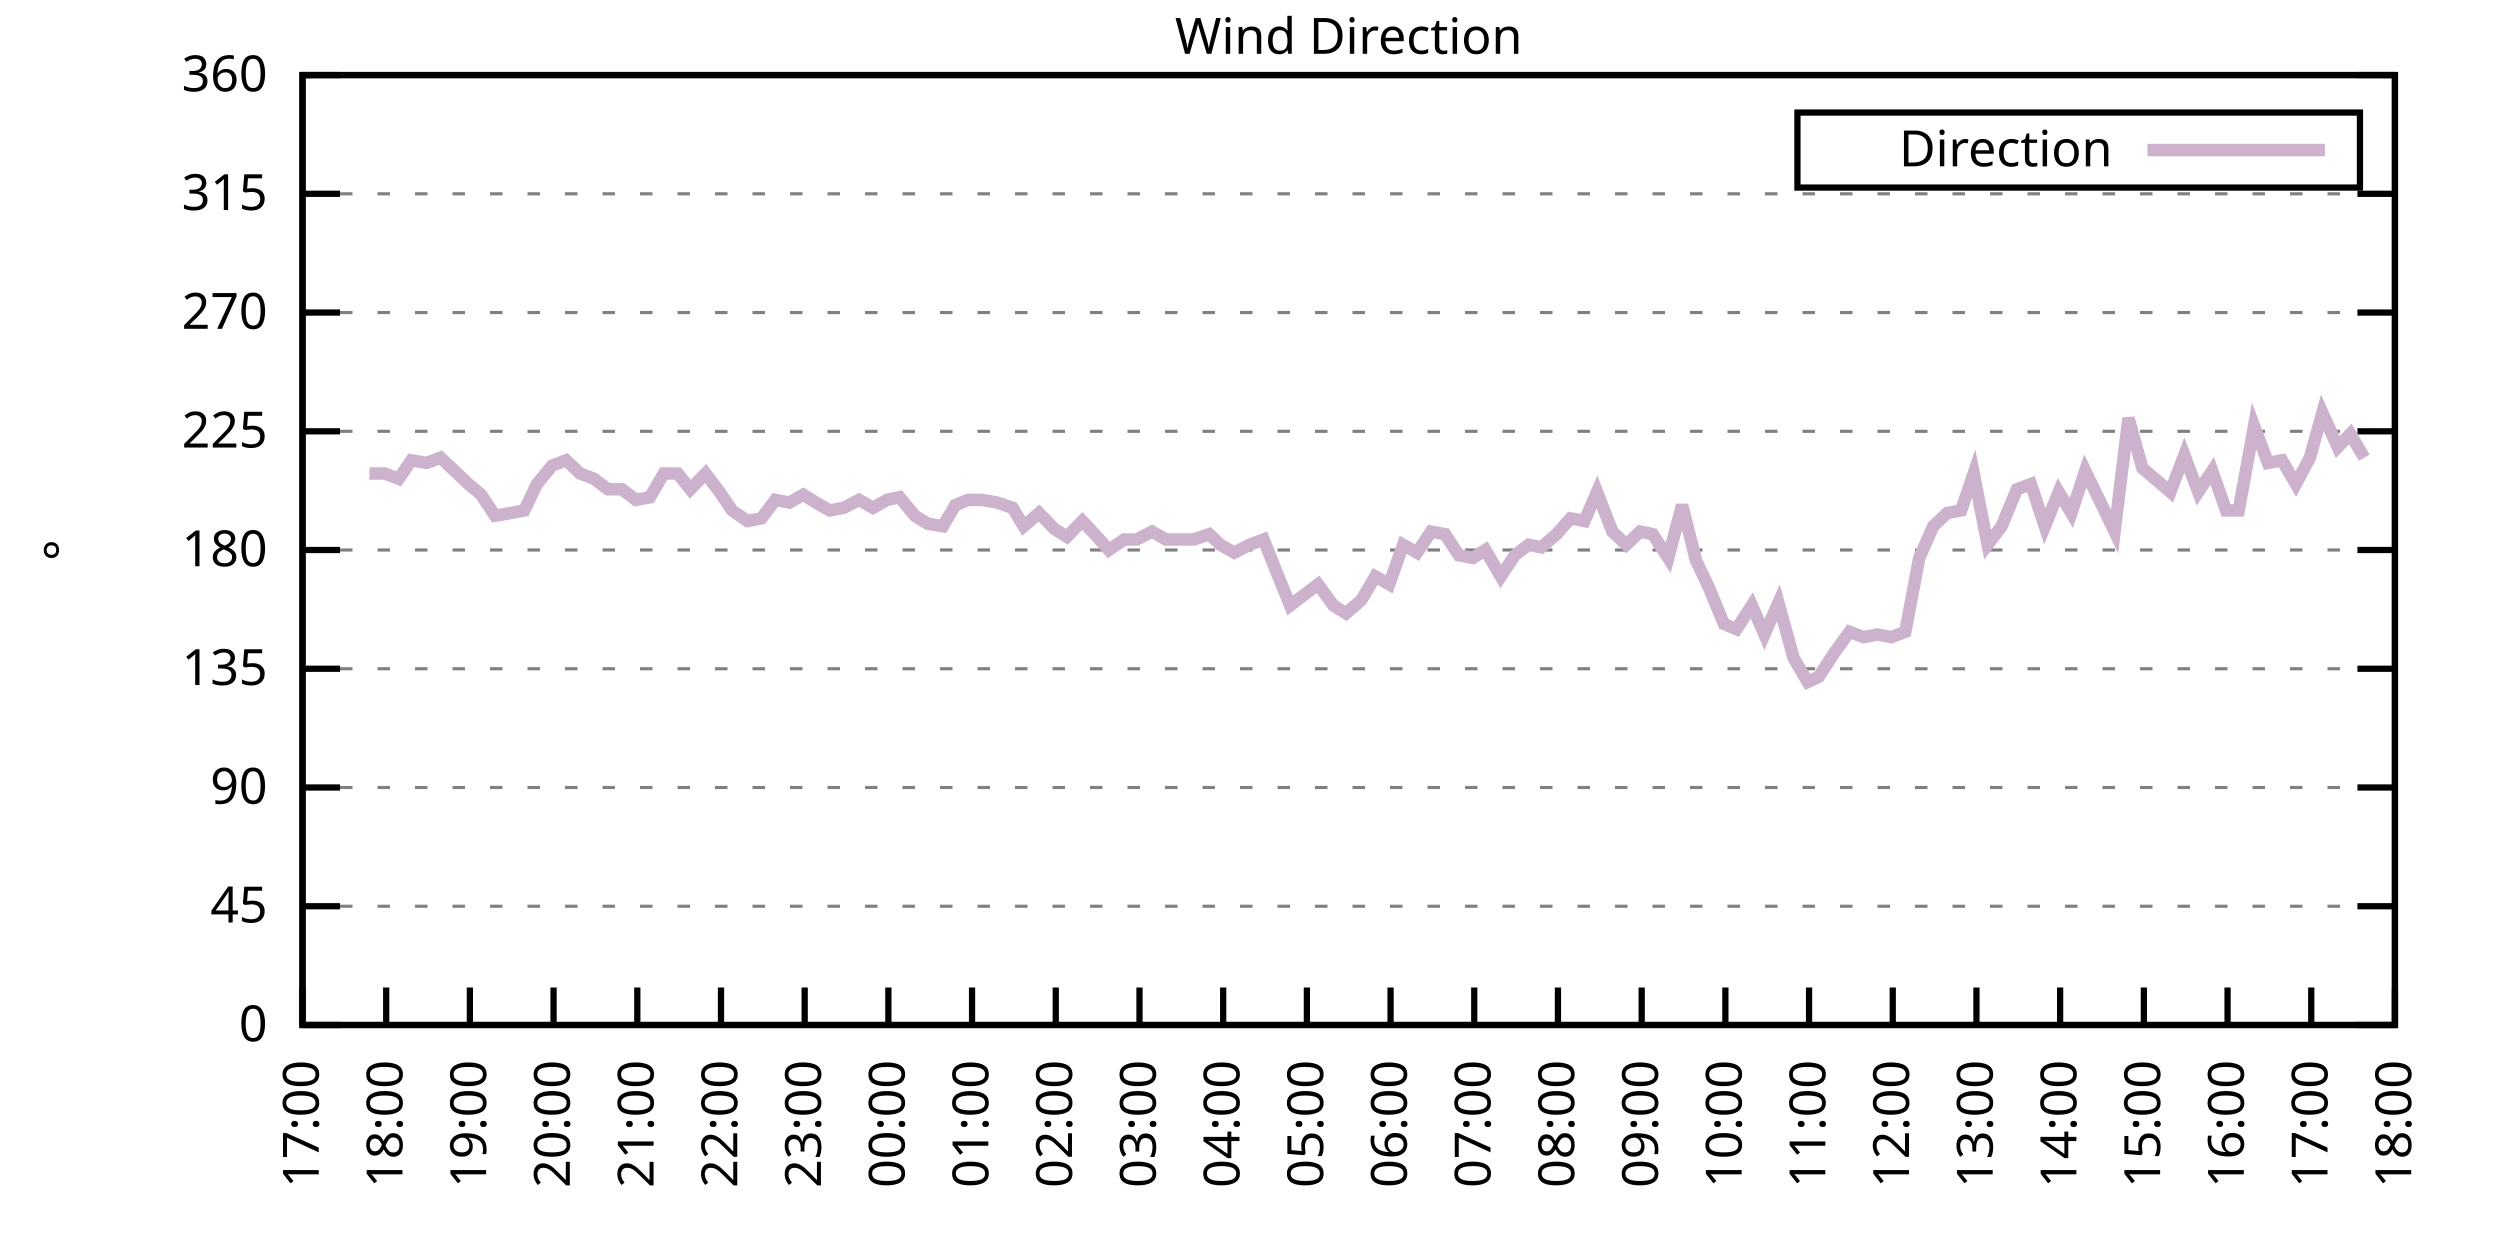
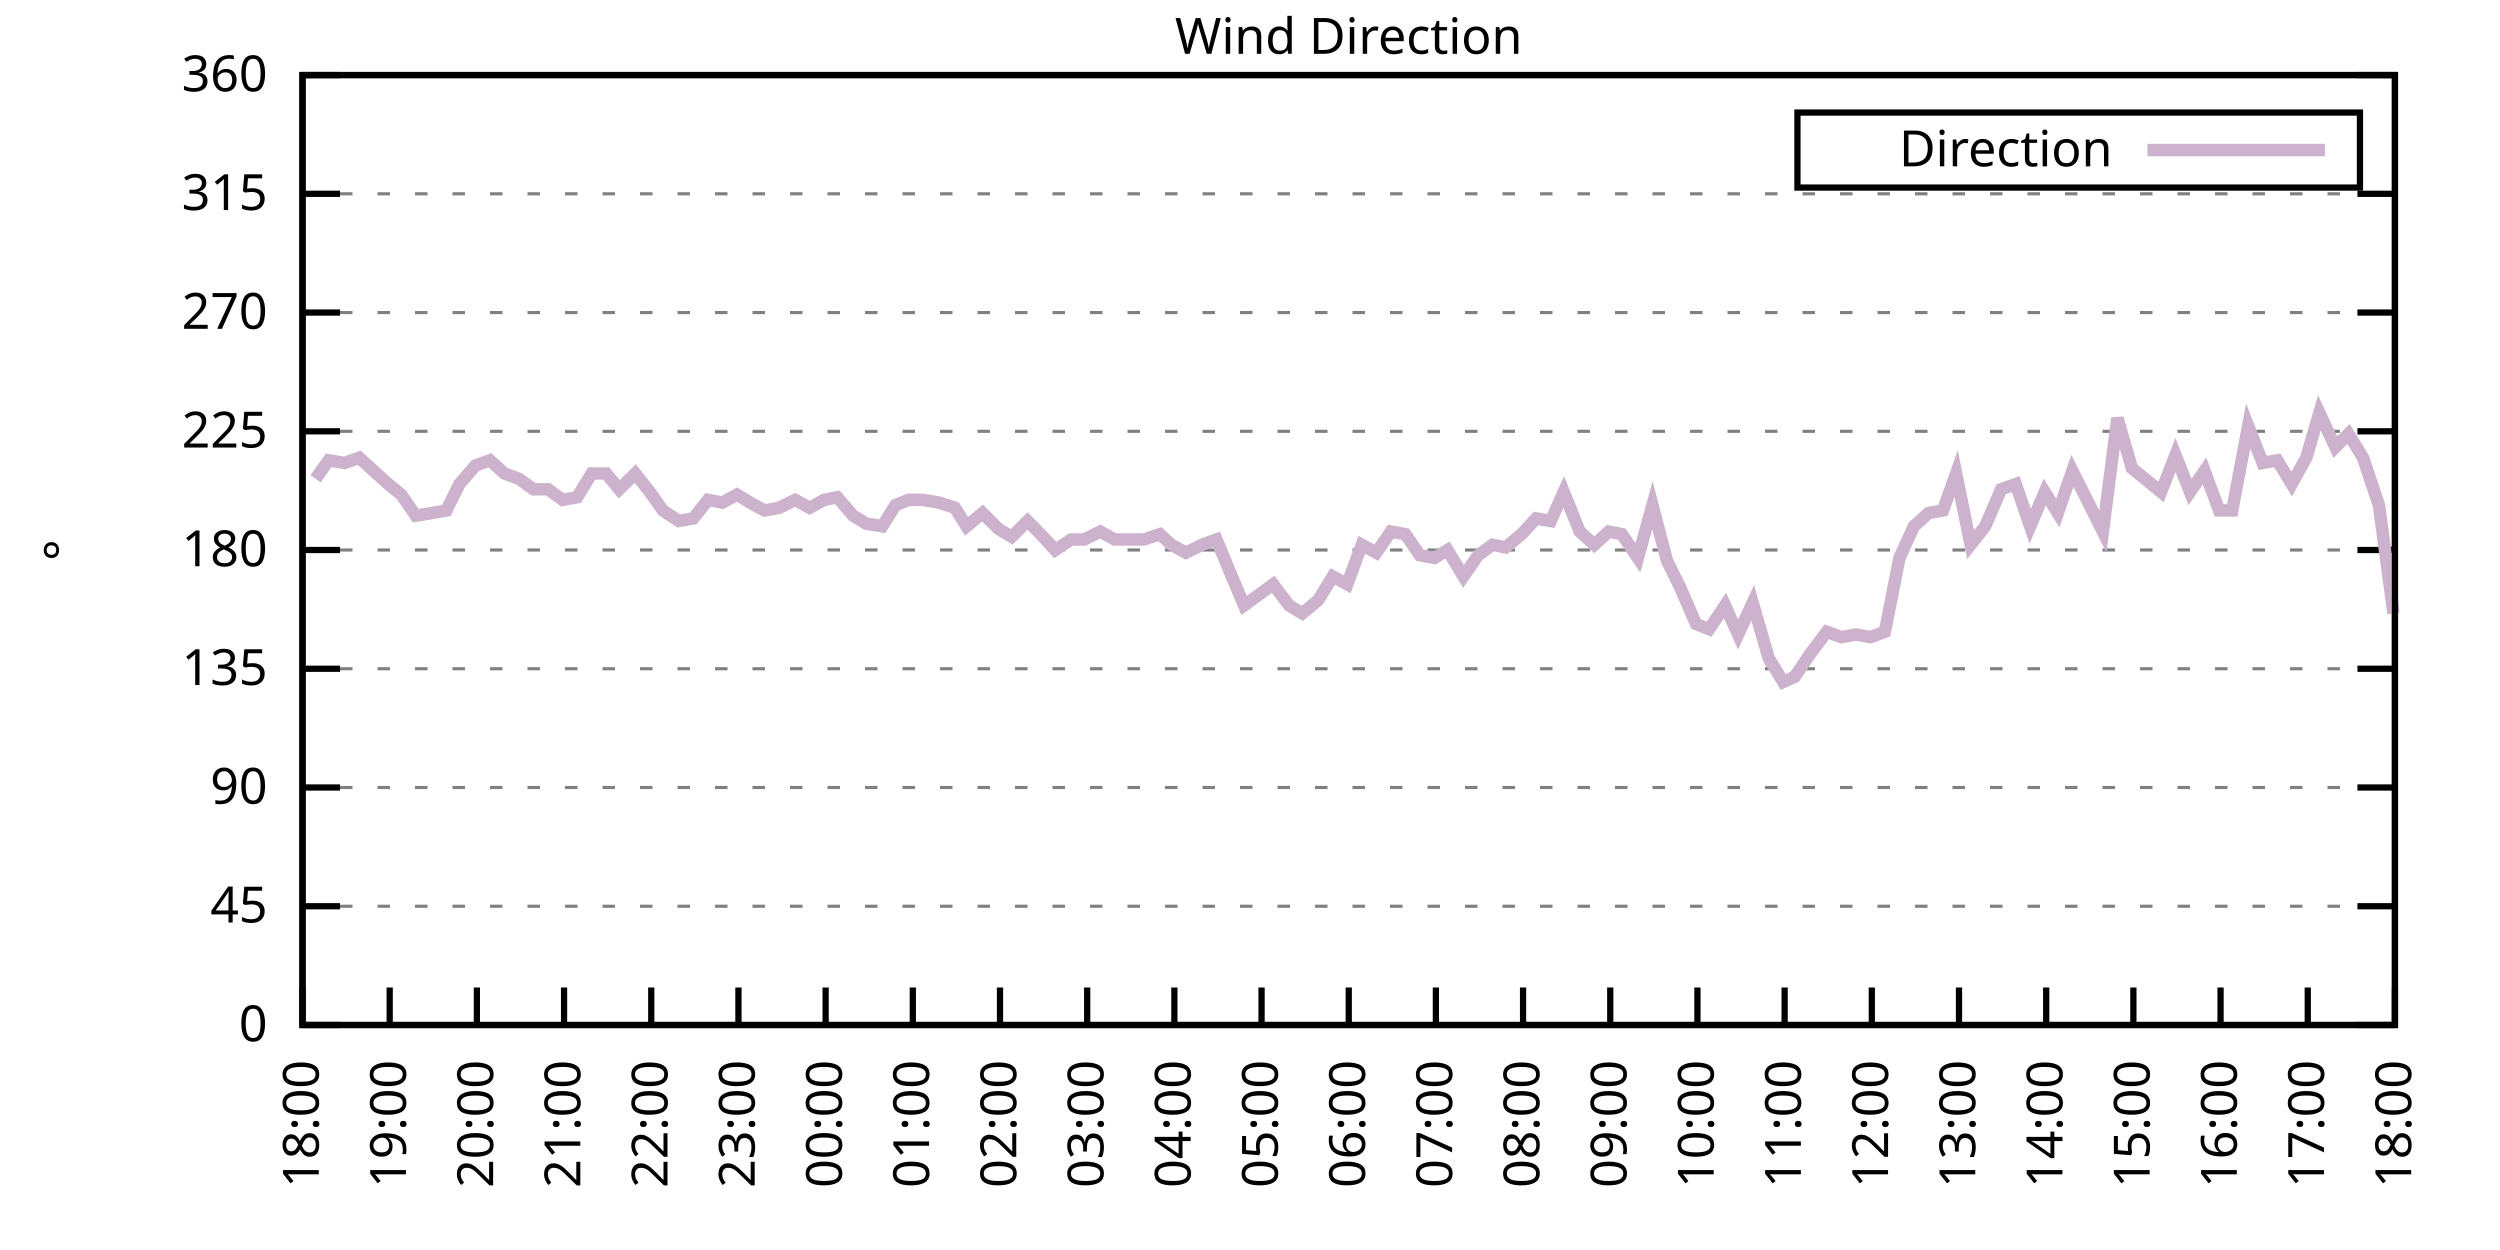
<svg xmlns="http://www.w3.org/2000/svg" xmlns:xlink="http://www.w3.org/1999/xlink" width="400" height="200" viewBox="0 0 400 200">
  <g id="gnuplot_canvas">
    <rect x="0" y="0" width="400" height="200" fill="none" />
    <defs>
      <circle id="gpDot" r="0.5" stroke-width="0.5" stroke="currentColor" />
      <path id="gpPt0" stroke-width="0.333" stroke="currentColor" d="M-1,0 h2 M0,-1 v2" />
      <path id="gpPt1" stroke-width="0.333" stroke="currentColor" d="M-1,-1 L1,1 M1,-1 L-1,1" />
      <path id="gpPt2" stroke-width="0.333" stroke="currentColor" d="M-1,0 L1,0 M0,-1 L0,1 M-1,-1 L1,1 M-1,1 L1,-1" />
      <rect id="gpPt3" stroke-width="0.333" stroke="currentColor" x="-1" y="-1" width="2" height="2" />
      <rect id="gpPt4" stroke-width="0.333" stroke="currentColor" fill="currentColor" x="-1" y="-1" width="2" height="2" />
      <circle id="gpPt5" stroke-width="0.333" stroke="currentColor" cx="0" cy="0" r="1" />
      <use xlink:href="#gpPt5" id="gpPt6" fill="currentColor" stroke="none" />
      <path id="gpPt7" stroke-width="0.333" stroke="currentColor" d="M0,-1.33 L-1.33,0.67 L1.33,0.67 z" />
      <use xlink:href="#gpPt7" id="gpPt8" fill="currentColor" stroke="none" />
      <use xlink:href="#gpPt7" id="gpPt9" stroke="currentColor" transform="rotate(180)" />
      <use xlink:href="#gpPt9" id="gpPt10" fill="currentColor" stroke="none" />
      <use xlink:href="#gpPt3" id="gpPt11" stroke="currentColor" transform="rotate(45)" />
      <use xlink:href="#gpPt11" id="gpPt12" fill="currentColor" stroke="none" />
      <path id="gpPt13" stroke-width="0.333" stroke="currentColor" d="M0,1.330 L1.265,0.411 L0.782,-1.067 L-0.782,-1.076 L-1.265,0.411 z" />
      <use xlink:href="#gpPt13" id="gpPt14" fill="currentColor" stroke="none" />
      <filter id="textbox" filterUnits="objectBoundingBox" x="0" y="0" height="1" width="1">
        <feFlood flood-color="white" flood-opacity="1" result="bgnd" />
        <feComposite in="SourceGraphic" in2="bgnd" operator="atop" />
      </filter>
      <filter id="greybox" filterUnits="objectBoundingBox" x="0" y="0" height="1" width="1">
        <feFlood flood-color="lightgrey" flood-opacity="1" result="grey" />
        <feComposite in="SourceGraphic" in2="grey" operator="atop" />
      </filter>
    </defs>
    <g fill="none" color="white" stroke="currentColor" stroke-width="1.00" stroke-linecap="butt" stroke-linejoin="miter">
</g>
    <g fill="none" color="black" stroke="currentColor" stroke-width="1.00" stroke-linecap="butt" stroke-linejoin="miter">
      <g stroke="none" shape-rendering="crispEdges">
        <polygon fill="rgb(255, 255, 255)" points="48.40,164.00 383.18,164.00 383.18,12.02 48.40,12.02 " />
      </g>
    </g>
    <g fill="none" color="black" stroke="currentColor" stroke-width="1.00" stroke-linecap="butt" stroke-linejoin="miter">
</g>
    <g fill="none" color="black" stroke="black" stroke-width="0.50" stroke-linecap="butt" stroke-linejoin="miter">
</g>
    <g fill="none" color="gray" stroke="currentColor" stroke-width="0.50" stroke-linecap="butt" stroke-linejoin="miter">
      <path stroke="gray" stroke-dasharray="2,4" class="gridline" d="M48.40,164.00 L383.19,164.00  " />
    </g>
    <g fill="none" color="gray" stroke="gray" stroke-width="1.00" stroke-linecap="butt" stroke-linejoin="miter">
</g>
    <g fill="none" color="black" stroke="currentColor" stroke-width="1.00" stroke-linecap="butt" stroke-linejoin="miter">
      <path stroke="black" d="M48.40,164.00 L54.40,164.00 M383.19,164.00 L377.19,164.00  " />
      <g transform="translate(42.80,166.60)" stroke="none" fill="black" font-family="Sans" font-size="8.00" text-anchor="end">
        <text>
          <tspan font-family="Sans"> 0</tspan>
        </text>
      </g>
    </g>
    <g fill="none" color="black" stroke="currentColor" stroke-width="1.00" stroke-linecap="butt" stroke-linejoin="miter">
</g>
    <g fill="none" color="black" stroke="black" stroke-width="0.50" stroke-linecap="butt" stroke-linejoin="miter">
</g>
    <g fill="none" color="gray" stroke="currentColor" stroke-width="0.50" stroke-linecap="butt" stroke-linejoin="miter">
      <path stroke="gray" stroke-dasharray="2,4" class="gridline" d="M48.40,145.00 L383.19,145.00  " />
    </g>
    <g fill="none" color="gray" stroke="gray" stroke-width="1.00" stroke-linecap="butt" stroke-linejoin="miter">
</g>
    <g fill="none" color="black" stroke="currentColor" stroke-width="1.00" stroke-linecap="butt" stroke-linejoin="miter">
      <path stroke="black" d="M48.40,145.00 L54.40,145.00 M383.19,145.00 L377.19,145.00  " />
      <g transform="translate(42.80,147.60)" stroke="none" fill="black" font-family="Sans" font-size="8.00" text-anchor="end">
        <text>
          <tspan font-family="Sans"> 45</tspan>
        </text>
      </g>
    </g>
    <g fill="none" color="black" stroke="currentColor" stroke-width="1.00" stroke-linecap="butt" stroke-linejoin="miter">
</g>
    <g fill="none" color="black" stroke="black" stroke-width="0.50" stroke-linecap="butt" stroke-linejoin="miter">
</g>
    <g fill="none" color="gray" stroke="currentColor" stroke-width="0.50" stroke-linecap="butt" stroke-linejoin="miter">
      <path stroke="gray" stroke-dasharray="2,4" class="gridline" d="M48.40,126.00 L383.19,126.00  " />
    </g>
    <g fill="none" color="gray" stroke="gray" stroke-width="1.00" stroke-linecap="butt" stroke-linejoin="miter">
</g>
    <g fill="none" color="black" stroke="currentColor" stroke-width="1.00" stroke-linecap="butt" stroke-linejoin="miter">
      <path stroke="black" d="M48.40,126.00 L54.40,126.00 M383.19,126.00 L377.19,126.00  " />
      <g transform="translate(42.80,128.60)" stroke="none" fill="black" font-family="Sans" font-size="8.00" text-anchor="end">
        <text>
          <tspan font-family="Sans"> 90</tspan>
        </text>
      </g>
    </g>
    <g fill="none" color="black" stroke="currentColor" stroke-width="1.00" stroke-linecap="butt" stroke-linejoin="miter">
</g>
    <g fill="none" color="black" stroke="black" stroke-width="0.50" stroke-linecap="butt" stroke-linejoin="miter">
</g>
    <g fill="none" color="gray" stroke="currentColor" stroke-width="0.50" stroke-linecap="butt" stroke-linejoin="miter">
      <path stroke="gray" stroke-dasharray="2,4" class="gridline" d="M48.40,107.00 L383.19,107.00  " />
    </g>
    <g fill="none" color="gray" stroke="gray" stroke-width="1.00" stroke-linecap="butt" stroke-linejoin="miter">
</g>
    <g fill="none" color="black" stroke="currentColor" stroke-width="1.00" stroke-linecap="butt" stroke-linejoin="miter">
      <path stroke="black" d="M48.40,107.00 L54.40,107.00 M383.19,107.00 L377.19,107.00  " />
      <g transform="translate(42.80,109.60)" stroke="none" fill="black" font-family="Sans" font-size="8.00" text-anchor="end">
        <text>
          <tspan font-family="Sans"> 135</tspan>
        </text>
      </g>
    </g>
    <g fill="none" color="black" stroke="currentColor" stroke-width="1.00" stroke-linecap="butt" stroke-linejoin="miter">
</g>
    <g fill="none" color="black" stroke="black" stroke-width="0.50" stroke-linecap="butt" stroke-linejoin="miter">
</g>
    <g fill="none" color="gray" stroke="currentColor" stroke-width="0.50" stroke-linecap="butt" stroke-linejoin="miter">
      <path stroke="gray" stroke-dasharray="2,4" class="gridline" d="M48.40,88.00 L383.19,88.00  " />
    </g>
    <g fill="none" color="gray" stroke="gray" stroke-width="1.00" stroke-linecap="butt" stroke-linejoin="miter">
</g>
    <g fill="none" color="black" stroke="currentColor" stroke-width="1.00" stroke-linecap="butt" stroke-linejoin="miter">
      <path stroke="black" d="M48.40,88.00 L54.40,88.00 M383.19,88.00 L377.19,88.00  " />
      <g transform="translate(42.80,90.60)" stroke="none" fill="black" font-family="Sans" font-size="8.00" text-anchor="end">
        <text>
          <tspan font-family="Sans"> 180</tspan>
        </text>
      </g>
    </g>
    <g fill="none" color="black" stroke="currentColor" stroke-width="1.00" stroke-linecap="butt" stroke-linejoin="miter">
</g>
    <g fill="none" color="black" stroke="black" stroke-width="0.50" stroke-linecap="butt" stroke-linejoin="miter">
</g>
    <g fill="none" color="gray" stroke="currentColor" stroke-width="0.50" stroke-linecap="butt" stroke-linejoin="miter">
      <path stroke="gray" stroke-dasharray="2,4" class="gridline" d="M48.40,69.01 L383.19,69.01  " />
    </g>
    <g fill="none" color="gray" stroke="gray" stroke-width="1.00" stroke-linecap="butt" stroke-linejoin="miter">
</g>
    <g fill="none" color="black" stroke="currentColor" stroke-width="1.00" stroke-linecap="butt" stroke-linejoin="miter">
      <path stroke="black" d="M48.40,69.01 L54.40,69.01 M383.19,69.01 L377.19,69.01  " />
      <g transform="translate(42.80,71.61)" stroke="none" fill="black" font-family="Sans" font-size="8.00" text-anchor="end">
        <text>
          <tspan font-family="Sans"> 225</tspan>
        </text>
      </g>
    </g>
    <g fill="none" color="black" stroke="currentColor" stroke-width="1.00" stroke-linecap="butt" stroke-linejoin="miter">
</g>
    <g fill="none" color="black" stroke="black" stroke-width="0.50" stroke-linecap="butt" stroke-linejoin="miter">
</g>
    <g fill="none" color="gray" stroke="currentColor" stroke-width="0.50" stroke-linecap="butt" stroke-linejoin="miter">
      <path stroke="gray" stroke-dasharray="2,4" class="gridline" d="M48.40,50.01 L383.19,50.01  " />
    </g>
    <g fill="none" color="gray" stroke="gray" stroke-width="1.00" stroke-linecap="butt" stroke-linejoin="miter">
</g>
    <g fill="none" color="black" stroke="currentColor" stroke-width="1.00" stroke-linecap="butt" stroke-linejoin="miter">
      <path stroke="black" d="M48.40,50.01 L54.40,50.01 M383.19,50.01 L377.19,50.01  " />
      <g transform="translate(42.80,52.61)" stroke="none" fill="black" font-family="Sans" font-size="8.00" text-anchor="end">
        <text>
          <tspan font-family="Sans"> 270</tspan>
        </text>
      </g>
    </g>
    <g fill="none" color="black" stroke="currentColor" stroke-width="1.00" stroke-linecap="butt" stroke-linejoin="miter">
</g>
    <g fill="none" color="black" stroke="black" stroke-width="0.50" stroke-linecap="butt" stroke-linejoin="miter">
</g>
    <g fill="none" color="gray" stroke="currentColor" stroke-width="0.50" stroke-linecap="butt" stroke-linejoin="miter">
      <path stroke="gray" stroke-dasharray="2,4" class="gridline" d="M48.40,31.01 L383.19,31.01  " />
    </g>
    <g fill="none" color="gray" stroke="gray" stroke-width="1.00" stroke-linecap="butt" stroke-linejoin="miter">
</g>
    <g fill="none" color="black" stroke="currentColor" stroke-width="1.00" stroke-linecap="butt" stroke-linejoin="miter">
      <path stroke="black" d="M48.40,31.01 L54.40,31.01 M383.19,31.01 L377.19,31.01  " />
      <g transform="translate(42.80,33.61)" stroke="none" fill="black" font-family="Sans" font-size="8.00" text-anchor="end">
        <text>
          <tspan font-family="Sans"> 315</tspan>
        </text>
      </g>
    </g>
    <g fill="none" color="black" stroke="currentColor" stroke-width="1.00" stroke-linecap="butt" stroke-linejoin="miter">
</g>
    <g fill="none" color="black" stroke="black" stroke-width="0.50" stroke-linecap="butt" stroke-linejoin="miter">
</g>
    <g fill="none" color="gray" stroke="currentColor" stroke-width="0.50" stroke-linecap="butt" stroke-linejoin="miter">
      <path stroke="gray" stroke-dasharray="2,4" class="gridline" d="M48.40,12.01 L383.19,12.01  " />
    </g>
    <g fill="none" color="gray" stroke="gray" stroke-width="1.00" stroke-linecap="butt" stroke-linejoin="miter">
</g>
    <g fill="none" color="black" stroke="currentColor" stroke-width="1.00" stroke-linecap="butt" stroke-linejoin="miter">
      <path stroke="black" d="M48.40,12.01 L54.40,12.01 M383.19,12.01 L377.19,12.01  " />
      <g transform="translate(42.80,14.61)" stroke="none" fill="black" font-family="Sans" font-size="8.00" text-anchor="end">
        <text>
          <tspan font-family="Sans"> 360</tspan>
        </text>
      </g>
    </g>
    <g fill="none" color="black" stroke="currentColor" stroke-width="1.00" stroke-linecap="butt" stroke-linejoin="miter">
      <path stroke="black" d="M48.40,164.00 L48.40,158.00  " />
      <g transform="translate(51.00,169.60) rotate(270.00)" stroke="none" fill="black" font-family="Sans" font-size="8.00" text-anchor="end">
        <text>
-           <tspan font-family="Sans">17:00</tspan>
-         </text>
-       </g>
-     </g>
-     <g fill="none" color="black" stroke="currentColor" stroke-width="1.00" stroke-linecap="butt" stroke-linejoin="miter">
-       <path stroke="black" d="M61.79,164.00 L61.79,158.00  " />
-       <g transform="translate(64.39,169.60) rotate(270.00)" stroke="none" fill="black" font-family="Sans" font-size="8.00" text-anchor="end">
-         <text>
          <tspan font-family="Sans">18:00</tspan>
        </text>
      </g>
    </g>
    <g fill="none" color="black" stroke="currentColor" stroke-width="1.00" stroke-linecap="butt" stroke-linejoin="miter">
-       <path stroke="black" d="M75.18,164.00 L75.18,158.00  " />
-       <g transform="translate(77.78,169.60) rotate(270.00)" stroke="none" fill="black" font-family="Sans" font-size="8.00" text-anchor="end">
+       <path stroke="black" d="M62.35,164.00 L62.35,158.00  " />
+       <g transform="translate(64.95,169.60) rotate(270.00)" stroke="none" fill="black" font-family="Sans" font-size="8.00" text-anchor="end">
        <text>
          <tspan font-family="Sans">19:00</tspan>
        </text>
      </g>
    </g>
    <g fill="none" color="black" stroke="currentColor" stroke-width="1.00" stroke-linecap="butt" stroke-linejoin="miter">
-       <path stroke="black" d="M88.57,164.00 L88.57,158.00  " />
-       <g transform="translate(91.17,169.60) rotate(270.00)" stroke="none" fill="black" font-family="Sans" font-size="8.00" text-anchor="end">
+       <path stroke="black" d="M76.30,164.00 L76.30,158.00  " />
+       <g transform="translate(78.90,169.60) rotate(270.00)" stroke="none" fill="black" font-family="Sans" font-size="8.00" text-anchor="end">
        <text>
          <tspan font-family="Sans">20:00</tspan>
        </text>
      </g>
    </g>
    <g fill="none" color="black" stroke="currentColor" stroke-width="1.00" stroke-linecap="butt" stroke-linejoin="miter">
-       <path stroke="black" d="M101.97,164.00 L101.97,158.00  " />
-       <g transform="translate(104.57,169.60) rotate(270.00)" stroke="none" fill="black" font-family="Sans" font-size="8.00" text-anchor="end">
+       <path stroke="black" d="M90.25,164.00 L90.25,158.00  " />
+       <g transform="translate(92.85,169.60) rotate(270.00)" stroke="none" fill="black" font-family="Sans" font-size="8.00" text-anchor="end">
        <text>
          <tspan font-family="Sans">21:00</tspan>
        </text>
      </g>
    </g>
    <g fill="none" color="black" stroke="currentColor" stroke-width="1.00" stroke-linecap="butt" stroke-linejoin="miter">
-       <path stroke="black" d="M115.36,164.00 L115.36,158.00  " />
-       <g transform="translate(117.96,169.60) rotate(270.00)" stroke="none" fill="black" font-family="Sans" font-size="8.00" text-anchor="end">
+       <path stroke="black" d="M104.20,164.00 L104.20,158.00  " />
+       <g transform="translate(106.80,169.60) rotate(270.00)" stroke="none" fill="black" font-family="Sans" font-size="8.00" text-anchor="end">
        <text>
          <tspan font-family="Sans">22:00</tspan>
        </text>
      </g>
    </g>
    <g fill="none" color="black" stroke="currentColor" stroke-width="1.00" stroke-linecap="butt" stroke-linejoin="miter">
-       <path stroke="black" d="M128.75,164.00 L128.75,158.00  " />
-       <g transform="translate(131.35,169.60) rotate(270.00)" stroke="none" fill="black" font-family="Sans" font-size="8.00" text-anchor="end">
+       <path stroke="black" d="M118.15,164.00 L118.15,158.00  " />
+       <g transform="translate(120.75,169.60) rotate(270.00)" stroke="none" fill="black" font-family="Sans" font-size="8.00" text-anchor="end">
        <text>
          <tspan font-family="Sans">23:00</tspan>
        </text>
      </g>
    </g>
    <g fill="none" color="black" stroke="currentColor" stroke-width="1.00" stroke-linecap="butt" stroke-linejoin="miter">
-       <path stroke="black" d="M142.14,164.00 L142.14,158.00  " />
-       <g transform="translate(144.74,169.60) rotate(270.00)" stroke="none" fill="black" font-family="Sans" font-size="8.00" text-anchor="end">
+       <path stroke="black" d="M132.10,164.00 L132.10,158.00  " />
+       <g transform="translate(134.70,169.60) rotate(270.00)" stroke="none" fill="black" font-family="Sans" font-size="8.00" text-anchor="end">
        <text>
          <tspan font-family="Sans">00:00</tspan>
        </text>
      </g>
    </g>
    <g fill="none" color="black" stroke="currentColor" stroke-width="1.00" stroke-linecap="butt" stroke-linejoin="miter">
-       <path stroke="black" d="M155.53,164.00 L155.53,158.00  " />
-       <g transform="translate(158.13,169.60) rotate(270.00)" stroke="none" fill="black" font-family="Sans" font-size="8.00" text-anchor="end">
+       <path stroke="black" d="M146.05,164.00 L146.05,158.00  " />
+       <g transform="translate(148.65,169.60) rotate(270.00)" stroke="none" fill="black" font-family="Sans" font-size="8.00" text-anchor="end">
        <text>
          <tspan font-family="Sans">01:00</tspan>
        </text>
      </g>
    </g>
    <g fill="none" color="black" stroke="currentColor" stroke-width="1.00" stroke-linecap="butt" stroke-linejoin="miter">
-       <path stroke="black" d="M168.92,164.00 L168.92,158.00  " />
-       <g transform="translate(171.52,169.60) rotate(270.00)" stroke="none" fill="black" font-family="Sans" font-size="8.00" text-anchor="end">
+       <path stroke="black" d="M160.00,164.00 L160.00,158.00  " />
+       <g transform="translate(162.60,169.60) rotate(270.00)" stroke="none" fill="black" font-family="Sans" font-size="8.00" text-anchor="end">
        <text>
          <tspan font-family="Sans">02:00</tspan>
        </text>
      </g>
    </g>
    <g fill="none" color="black" stroke="currentColor" stroke-width="1.00" stroke-linecap="butt" stroke-linejoin="miter">
-       <path stroke="black" d="M182.32,164.00 L182.32,158.00  " />
-       <g transform="translate(184.92,169.60) rotate(270.00)" stroke="none" fill="black" font-family="Sans" font-size="8.00" text-anchor="end">
+       <path stroke="black" d="M173.95,164.00 L173.95,158.00  " />
+       <g transform="translate(176.55,169.60) rotate(270.00)" stroke="none" fill="black" font-family="Sans" font-size="8.00" text-anchor="end">
        <text>
          <tspan font-family="Sans">03:00</tspan>
        </text>
      </g>
    </g>
    <g fill="none" color="black" stroke="currentColor" stroke-width="1.00" stroke-linecap="butt" stroke-linejoin="miter">
-       <path stroke="black" d="M195.71,164.00 L195.71,158.00  " />
-       <g transform="translate(198.31,169.60) rotate(270.00)" stroke="none" fill="black" font-family="Sans" font-size="8.00" text-anchor="end">
+       <path stroke="black" d="M187.90,164.00 L187.90,158.00  " />
+       <g transform="translate(190.50,169.60) rotate(270.00)" stroke="none" fill="black" font-family="Sans" font-size="8.00" text-anchor="end">
        <text>
          <tspan font-family="Sans">04:00</tspan>
        </text>
      </g>
    </g>
    <g fill="none" color="black" stroke="currentColor" stroke-width="1.00" stroke-linecap="butt" stroke-linejoin="miter">
-       <path stroke="black" d="M209.10,164.00 L209.10,158.00  " />
-       <g transform="translate(211.70,169.60) rotate(270.00)" stroke="none" fill="black" font-family="Sans" font-size="8.00" text-anchor="end">
+       <path stroke="black" d="M201.85,164.00 L201.85,158.00  " />
+       <g transform="translate(204.45,169.60) rotate(270.00)" stroke="none" fill="black" font-family="Sans" font-size="8.00" text-anchor="end">
        <text>
          <tspan font-family="Sans">05:00</tspan>
        </text>
      </g>
    </g>
    <g fill="none" color="black" stroke="currentColor" stroke-width="1.00" stroke-linecap="butt" stroke-linejoin="miter">
-       <path stroke="black" d="M222.49,164.00 L222.49,158.00  " />
-       <g transform="translate(225.09,169.60) rotate(270.00)" stroke="none" fill="black" font-family="Sans" font-size="8.00" text-anchor="end">
+       <path stroke="black" d="M215.80,164.00 L215.80,158.00  " />
+       <g transform="translate(218.40,169.60) rotate(270.00)" stroke="none" fill="black" font-family="Sans" font-size="8.00" text-anchor="end">
        <text>
          <tspan font-family="Sans">06:00</tspan>
        </text>
      </g>
    </g>
    <g fill="none" color="black" stroke="currentColor" stroke-width="1.00" stroke-linecap="butt" stroke-linejoin="miter">
-       <path stroke="black" d="M235.88,164.00 L235.88,158.00  " />
-       <g transform="translate(238.48,169.60) rotate(270.00)" stroke="none" fill="black" font-family="Sans" font-size="8.00" text-anchor="end">
+       <path stroke="black" d="M229.74,164.00 L229.74,158.00  " />
+       <g transform="translate(232.34,169.60) rotate(270.00)" stroke="none" fill="black" font-family="Sans" font-size="8.00" text-anchor="end">
        <text>
          <tspan font-family="Sans">07:00</tspan>
        </text>
      </g>
    </g>
    <g fill="none" color="black" stroke="currentColor" stroke-width="1.00" stroke-linecap="butt" stroke-linejoin="miter">
-       <path stroke="black" d="M249.27,164.00 L249.27,158.00  " />
-       <g transform="translate(251.87,169.60) rotate(270.00)" stroke="none" fill="black" font-family="Sans" font-size="8.00" text-anchor="end">
+       <path stroke="black" d="M243.69,164.00 L243.69,158.00  " />
+       <g transform="translate(246.29,169.60) rotate(270.00)" stroke="none" fill="black" font-family="Sans" font-size="8.00" text-anchor="end">
        <text>
          <tspan font-family="Sans">08:00</tspan>
        </text>
      </g>
    </g>
    <g fill="none" color="black" stroke="currentColor" stroke-width="1.00" stroke-linecap="butt" stroke-linejoin="miter">
-       <path stroke="black" d="M262.67,164.00 L262.67,158.00  " />
-       <g transform="translate(265.27,169.60) rotate(270.00)" stroke="none" fill="black" font-family="Sans" font-size="8.00" text-anchor="end">
+       <path stroke="black" d="M257.64,164.00 L257.64,158.00  " />
+       <g transform="translate(260.24,169.60) rotate(270.00)" stroke="none" fill="black" font-family="Sans" font-size="8.00" text-anchor="end">
        <text>
          <tspan font-family="Sans">09:00</tspan>
        </text>
      </g>
    </g>
    <g fill="none" color="black" stroke="currentColor" stroke-width="1.00" stroke-linecap="butt" stroke-linejoin="miter">
-       <path stroke="black" d="M276.06,164.00 L276.06,158.00  " />
-       <g transform="translate(278.66,169.60) rotate(270.00)" stroke="none" fill="black" font-family="Sans" font-size="8.00" text-anchor="end">
+       <path stroke="black" d="M271.59,164.00 L271.59,158.00  " />
+       <g transform="translate(274.19,169.60) rotate(270.00)" stroke="none" fill="black" font-family="Sans" font-size="8.00" text-anchor="end">
        <text>
          <tspan font-family="Sans">10:00</tspan>
        </text>
      </g>
    </g>
    <g fill="none" color="black" stroke="currentColor" stroke-width="1.00" stroke-linecap="butt" stroke-linejoin="miter">
-       <path stroke="black" d="M289.45,164.00 L289.45,158.00  " />
-       <g transform="translate(292.05,169.60) rotate(270.00)" stroke="none" fill="black" font-family="Sans" font-size="8.00" text-anchor="end">
+       <path stroke="black" d="M285.54,164.00 L285.54,158.00  " />
+       <g transform="translate(288.14,169.60) rotate(270.00)" stroke="none" fill="black" font-family="Sans" font-size="8.00" text-anchor="end">
        <text>
          <tspan font-family="Sans">11:00</tspan>
        </text>
      </g>
    </g>
    <g fill="none" color="black" stroke="currentColor" stroke-width="1.00" stroke-linecap="butt" stroke-linejoin="miter">
-       <path stroke="black" d="M302.84,164.00 L302.84,158.00  " />
-       <g transform="translate(305.44,169.60) rotate(270.00)" stroke="none" fill="black" font-family="Sans" font-size="8.00" text-anchor="end">
+       <path stroke="black" d="M299.49,164.00 L299.49,158.00  " />
+       <g transform="translate(302.09,169.60) rotate(270.00)" stroke="none" fill="black" font-family="Sans" font-size="8.00" text-anchor="end">
        <text>
          <tspan font-family="Sans">12:00</tspan>
        </text>
      </g>
    </g>
    <g fill="none" color="black" stroke="currentColor" stroke-width="1.00" stroke-linecap="butt" stroke-linejoin="miter">
-       <path stroke="black" d="M316.23,164.00 L316.23,158.00  " />
-       <g transform="translate(318.83,169.60) rotate(270.00)" stroke="none" fill="black" font-family="Sans" font-size="8.00" text-anchor="end">
+       <path stroke="black" d="M313.44,164.00 L313.44,158.00  " />
+       <g transform="translate(316.04,169.60) rotate(270.00)" stroke="none" fill="black" font-family="Sans" font-size="8.00" text-anchor="end">
        <text>
          <tspan font-family="Sans">13:00</tspan>
        </text>
      </g>
    </g>
    <g fill="none" color="black" stroke="currentColor" stroke-width="1.00" stroke-linecap="butt" stroke-linejoin="miter">
-       <path stroke="black" d="M329.62,164.00 L329.62,158.00  " />
-       <g transform="translate(332.22,169.60) rotate(270.00)" stroke="none" fill="black" font-family="Sans" font-size="8.00" text-anchor="end">
+       <path stroke="black" d="M327.39,164.00 L327.39,158.00  " />
+       <g transform="translate(329.99,169.60) rotate(270.00)" stroke="none" fill="black" font-family="Sans" font-size="8.00" text-anchor="end">
        <text>
          <tspan font-family="Sans">14:00</tspan>
        </text>
      </g>
    </g>
    <g fill="none" color="black" stroke="currentColor" stroke-width="1.00" stroke-linecap="butt" stroke-linejoin="miter">
-       <path stroke="black" d="M343.02,164.00 L343.02,158.00  " />
-       <g transform="translate(345.62,169.60) rotate(270.00)" stroke="none" fill="black" font-family="Sans" font-size="8.00" text-anchor="end">
+       <path stroke="black" d="M341.34,164.00 L341.34,158.00  " />
+       <g transform="translate(343.94,169.60) rotate(270.00)" stroke="none" fill="black" font-family="Sans" font-size="8.00" text-anchor="end">
        <text>
          <tspan font-family="Sans">15:00</tspan>
        </text>
      </g>
    </g>
    <g fill="none" color="black" stroke="currentColor" stroke-width="1.00" stroke-linecap="butt" stroke-linejoin="miter">
-       <path stroke="black" d="M356.41,164.00 L356.41,158.00  " />
-       <g transform="translate(359.01,169.60) rotate(270.00)" stroke="none" fill="black" font-family="Sans" font-size="8.00" text-anchor="end">
+       <path stroke="black" d="M355.29,164.00 L355.29,158.00  " />
+       <g transform="translate(357.89,169.60) rotate(270.00)" stroke="none" fill="black" font-family="Sans" font-size="8.00" text-anchor="end">
        <text>
          <tspan font-family="Sans">16:00</tspan>
        </text>
      </g>
    </g>
    <g fill="none" color="black" stroke="currentColor" stroke-width="1.00" stroke-linecap="butt" stroke-linejoin="miter">
-       <path stroke="black" d="M369.80,164.00 L369.80,158.00  " />
-       <g transform="translate(372.40,169.60) rotate(270.00)" stroke="none" fill="black" font-family="Sans" font-size="8.00" text-anchor="end">
+       <path stroke="black" d="M369.24,164.00 L369.24,158.00  " />
+       <g transform="translate(371.84,169.60) rotate(270.00)" stroke="none" fill="black" font-family="Sans" font-size="8.00" text-anchor="end">
        <text>
          <tspan font-family="Sans">17:00</tspan>
        </text>
      </g>
    </g>
    <g fill="none" color="black" stroke="currentColor" stroke-width="1.00" stroke-linecap="butt" stroke-linejoin="miter">
      <path stroke="black" d="M383.19,164.00 L383.19,158.00  " />
      <g transform="translate(385.79,169.60) rotate(270.00)" stroke="none" fill="black" font-family="Sans" font-size="8.00" text-anchor="end">
        <text>
          <tspan font-family="Sans">18:00</tspan>
        </text>
      </g>
    </g>
    <g fill="none" color="black" stroke="currentColor" stroke-width="1.00" stroke-linecap="butt" stroke-linejoin="miter">
</g>
    <g fill="none" color="black" stroke="currentColor" stroke-width="1.00" stroke-linecap="butt" stroke-linejoin="miter">
      <path stroke="black" d="M48.40,12.01 L48.40,164.00 L383.19,164.00 L383.19,12.01 L48.40,12.01 Z  " />
    </g>
    <g fill="none" color="black" stroke="currentColor" stroke-width="1.00" stroke-linecap="butt" stroke-linejoin="miter">
</g>
    <g fill="none" color="black" stroke="currentColor" stroke-width="1.00" stroke-linecap="butt" stroke-linejoin="miter">
      <path stroke="black" d="M287.59,30.01 L287.59,18.01 L377.59,18.01 L377.59,30.01 L287.59,30.01 Z  " />
    </g>
    <g id="Wind_direction_plot_1">
      <g fill="none" color="white" stroke="black" stroke-width="2.00" stroke-linecap="butt" stroke-linejoin="miter">
</g>
      <g fill="none" color="black" stroke="currentColor" stroke-width="2.00" stroke-linecap="butt" stroke-linejoin="miter">
        <g transform="translate(337.99,26.61)" stroke="none" fill="black" font-family="Sans" font-size="8.00" text-anchor="end">
          <text>
            <tspan font-family="Sans">Direction</tspan>
          </text>
        </g>
      </g>
      <g fill="none" color="black" stroke="currentColor" stroke-width="2.00" stroke-linecap="butt" stroke-linejoin="miter">
-         <path stroke="rgb(204, 178, 204)" d="M343.59,24.01 L371.99,24.01 M59.11,75.76 L61.57,75.76 L63.80,76.61 L65.81,73.65 L68.26,74.07 L70.50,73.23   L72.73,75.34 L74.96,77.45 L76.97,79.14 L79.20,82.52 L81.66,82.09 L83.89,81.67 L85.90,77.45 L88.35,74.49   L90.58,73.65 L92.82,75.76 L95.05,76.61 L97.28,78.29 L99.51,78.29 L101.74,79.98 L103.98,79.56 L106.21,75.76   L108.44,75.76 L110.45,78.29 L112.90,75.76 L115.13,78.72 L117.14,81.67 L119.60,83.36 L121.83,82.94 L124.06,79.98   L126.29,80.41 L128.53,79.14 L130.54,80.41 L132.77,81.67 L135.00,81.25 L137.45,79.98 L139.69,81.25 L141.92,79.98   L143.93,79.56 L146.38,82.52 L148.39,83.78 L150.85,84.21 L152.85,80.83 L154.86,79.98 L157.10,79.98 L159.55,80.41   L162.01,81.25 L163.79,84.21 L166.25,82.09 L168.70,84.63 L170.71,85.89 L173.17,83.36 L175.17,85.47 L177.41,88.00   L179.86,86.32 L181.87,86.32 L184.32,85.05 L186.56,86.32 L188.79,86.32 L191.02,86.32 L193.48,85.47 L195.26,87.16   L197.49,88.43 L199.95,87.16 L202.18,86.32 L204.19,91.38 L206.42,96.87 L210.88,93.49 L213.34,96.87 L215.35,98.14   L217.80,96.03 L220.04,92.23 L222.27,93.49 L224.50,87.16 L226.73,88.43 L228.96,85.05 L231.20,85.47 L233.43,88.85   L235.66,89.27 L237.67,88.00 L240.12,92.23 L242.36,88.85 L244.59,87.16 L246.60,87.58 L249.05,85.47 L251.28,82.94   L253.51,83.36 L255.52,78.72 L257.98,85.05 L260.21,87.16 L262.44,85.05 L264.45,85.47 L266.91,89.27 L269.14,80.83   L271.37,89.69 L273.38,93.92 L275.83,99.83 L277.84,100.67 L280.30,96.87 L282.31,101.52 L284.54,96.45 L286.99,105.31   L289.23,109.11 L291.01,108.27 L293.47,104.47 L295.92,101.09 L298.15,101.94 L300.39,101.52 L302.62,101.94 L304.85,101.09   L307.08,89.27 L309.31,84.21 L311.54,82.09 L313.78,81.67 L315.79,75.76 L318.02,87.16 L320.25,84.21 L322.70,78.29   L324.94,77.45 L327.17,84.21 L329.40,78.72 L331.41,82.09 L333.64,75.34 L336.10,80.41 L338.33,85.05 L340.56,66.90   L342.79,74.92 L344.80,76.61 L347.26,78.72 L349.49,72.81 L351.72,78.72 L353.95,75.34 L356.18,81.67 L358.19,81.67   L360.65,68.16 L362.88,74.07 L365.11,73.65 L367.34,77.45 L369.58,73.23 L371.58,66.05 L374.04,71.54 L376.05,69.43   L378.28,73.23  " />
+         <path stroke="rgb(204, 178, 204)" d="M343.59,24.01 L371.99,24.01 M50.49,76.61 L52.58,73.65 L55.14,74.07 L57.47,73.23 L59.79,75.34 L62.12,77.45   L64.21,79.14 L66.53,82.52 L69.09,82.09 L71.42,81.67 L73.51,77.45 L76.07,74.49 L78.39,73.65 L80.72,75.76   L83.04,76.61 L85.37,78.29 L87.69,78.29 L90.02,79.98 L92.34,79.56 L94.67,75.76 L96.99,75.76 L99.08,78.29   L101.64,75.76 L103.97,78.72 L106.06,81.67 L108.62,83.36 L110.94,82.94 L113.27,79.98 L115.59,80.41 L117.92,79.14   L120.01,80.41 L122.33,81.67 L124.66,81.25 L127.22,79.98 L129.54,81.25 L131.87,79.98 L133.96,79.56 L136.51,82.52   L138.61,83.78 L141.16,84.21 L143.26,80.83 L145.35,79.98 L147.67,79.98 L150.23,80.41 L152.79,81.25 L154.65,84.21   L157.21,82.09 L159.76,84.63 L161.86,85.89 L164.41,83.36 L166.51,85.47 L168.83,88.00 L171.39,86.32 L173.48,86.32   L176.04,85.05 L178.36,86.32 L180.69,86.32 L183.01,86.32 L185.57,85.47 L187.43,87.16 L189.76,88.43 L192.31,87.16   L194.64,86.32 L196.73,91.38 L199.06,96.87 L203.71,93.49 L206.26,96.87 L208.36,98.14 L210.91,96.03 L213.24,92.23   L215.56,93.49 L217.89,87.16 L220.21,88.43 L222.54,85.05 L224.86,85.47 L227.19,88.85 L229.51,89.27 L231.60,88.00   L234.16,92.23 L236.49,88.85 L238.81,87.16 L240.90,87.58 L243.46,85.47 L245.79,82.94 L248.11,83.36 L250.20,78.72   L252.76,85.05 L255.09,87.16 L257.41,85.05 L259.50,85.47 L262.06,89.27 L264.39,80.83 L266.71,89.69 L268.80,93.92   L271.36,99.83 L273.45,100.67 L276.01,96.87 L278.10,101.52 L280.43,96.45 L282.99,105.31 L285.31,109.11 L287.17,108.27   L289.73,104.47 L292.29,101.09 L294.61,101.94 L296.94,101.52 L299.26,101.94 L301.58,101.09 L303.91,89.27 L306.23,84.21   L308.56,82.09 L310.88,81.67 L312.98,75.76 L315.30,87.16 L317.63,84.21 L320.18,78.29 L322.51,77.45 L324.83,84.21   L327.16,78.72 L329.25,82.09 L331.58,75.34 L334.13,80.41 L336.46,85.05 L338.78,66.90 L341.11,74.92 L343.20,76.61   L345.76,78.72 L348.08,72.81 L350.41,78.72 L352.73,75.34 L355.06,81.67 L357.15,81.67 L359.71,68.16 L362.03,74.07   L364.36,73.65 L366.68,77.45 L369.01,73.23 L371.10,66.05 L373.66,71.54 L375.75,69.43 L378.08,73.23 L380.63,80.83   L382.96,98.14  " />
      </g>
    </g>
    <g fill="none" color="black" stroke="currentColor" stroke-width="2.00" stroke-linecap="butt" stroke-linejoin="miter">
</g>
    <g fill="none" color="black" stroke="black" stroke-width="1.00" stroke-linecap="butt" stroke-linejoin="miter">
</g>
    <g fill="none" color="black" stroke="currentColor" stroke-width="1.00" stroke-linecap="butt" stroke-linejoin="miter">
      <path stroke="black" d="M48.40,12.01 L48.40,164.00 L383.19,164.00 L383.19,12.01 L48.40,12.01 Z  " />
      <g transform="translate(12.80,88.01) rotate(270.00)" stroke="none" fill="black" font-family="Sans" font-size="8.00" text-anchor="middle">
        <text>
          <tspan font-family="Sans">°</tspan>
        </text>
      </g>
    </g>
    <g fill="none" color="black" stroke="currentColor" stroke-width="1.00" stroke-linecap="butt" stroke-linejoin="miter">
</g>
    <g fill="none" color="black" stroke="currentColor" stroke-width="1.00" stroke-linecap="butt" stroke-linejoin="miter">
      <g transform="translate(215.79,8.61)" stroke="none" fill="black" font-family="Sans" font-size="8.00" text-anchor="middle">
        <text>
          <tspan font-family="Sans">Wind Direction</tspan>
        </text>
      </g>
    </g>
    <g fill="none" color="black" stroke="currentColor" stroke-width="1.00" stroke-linecap="butt" stroke-linejoin="miter">
</g>
  </g>
</svg>
